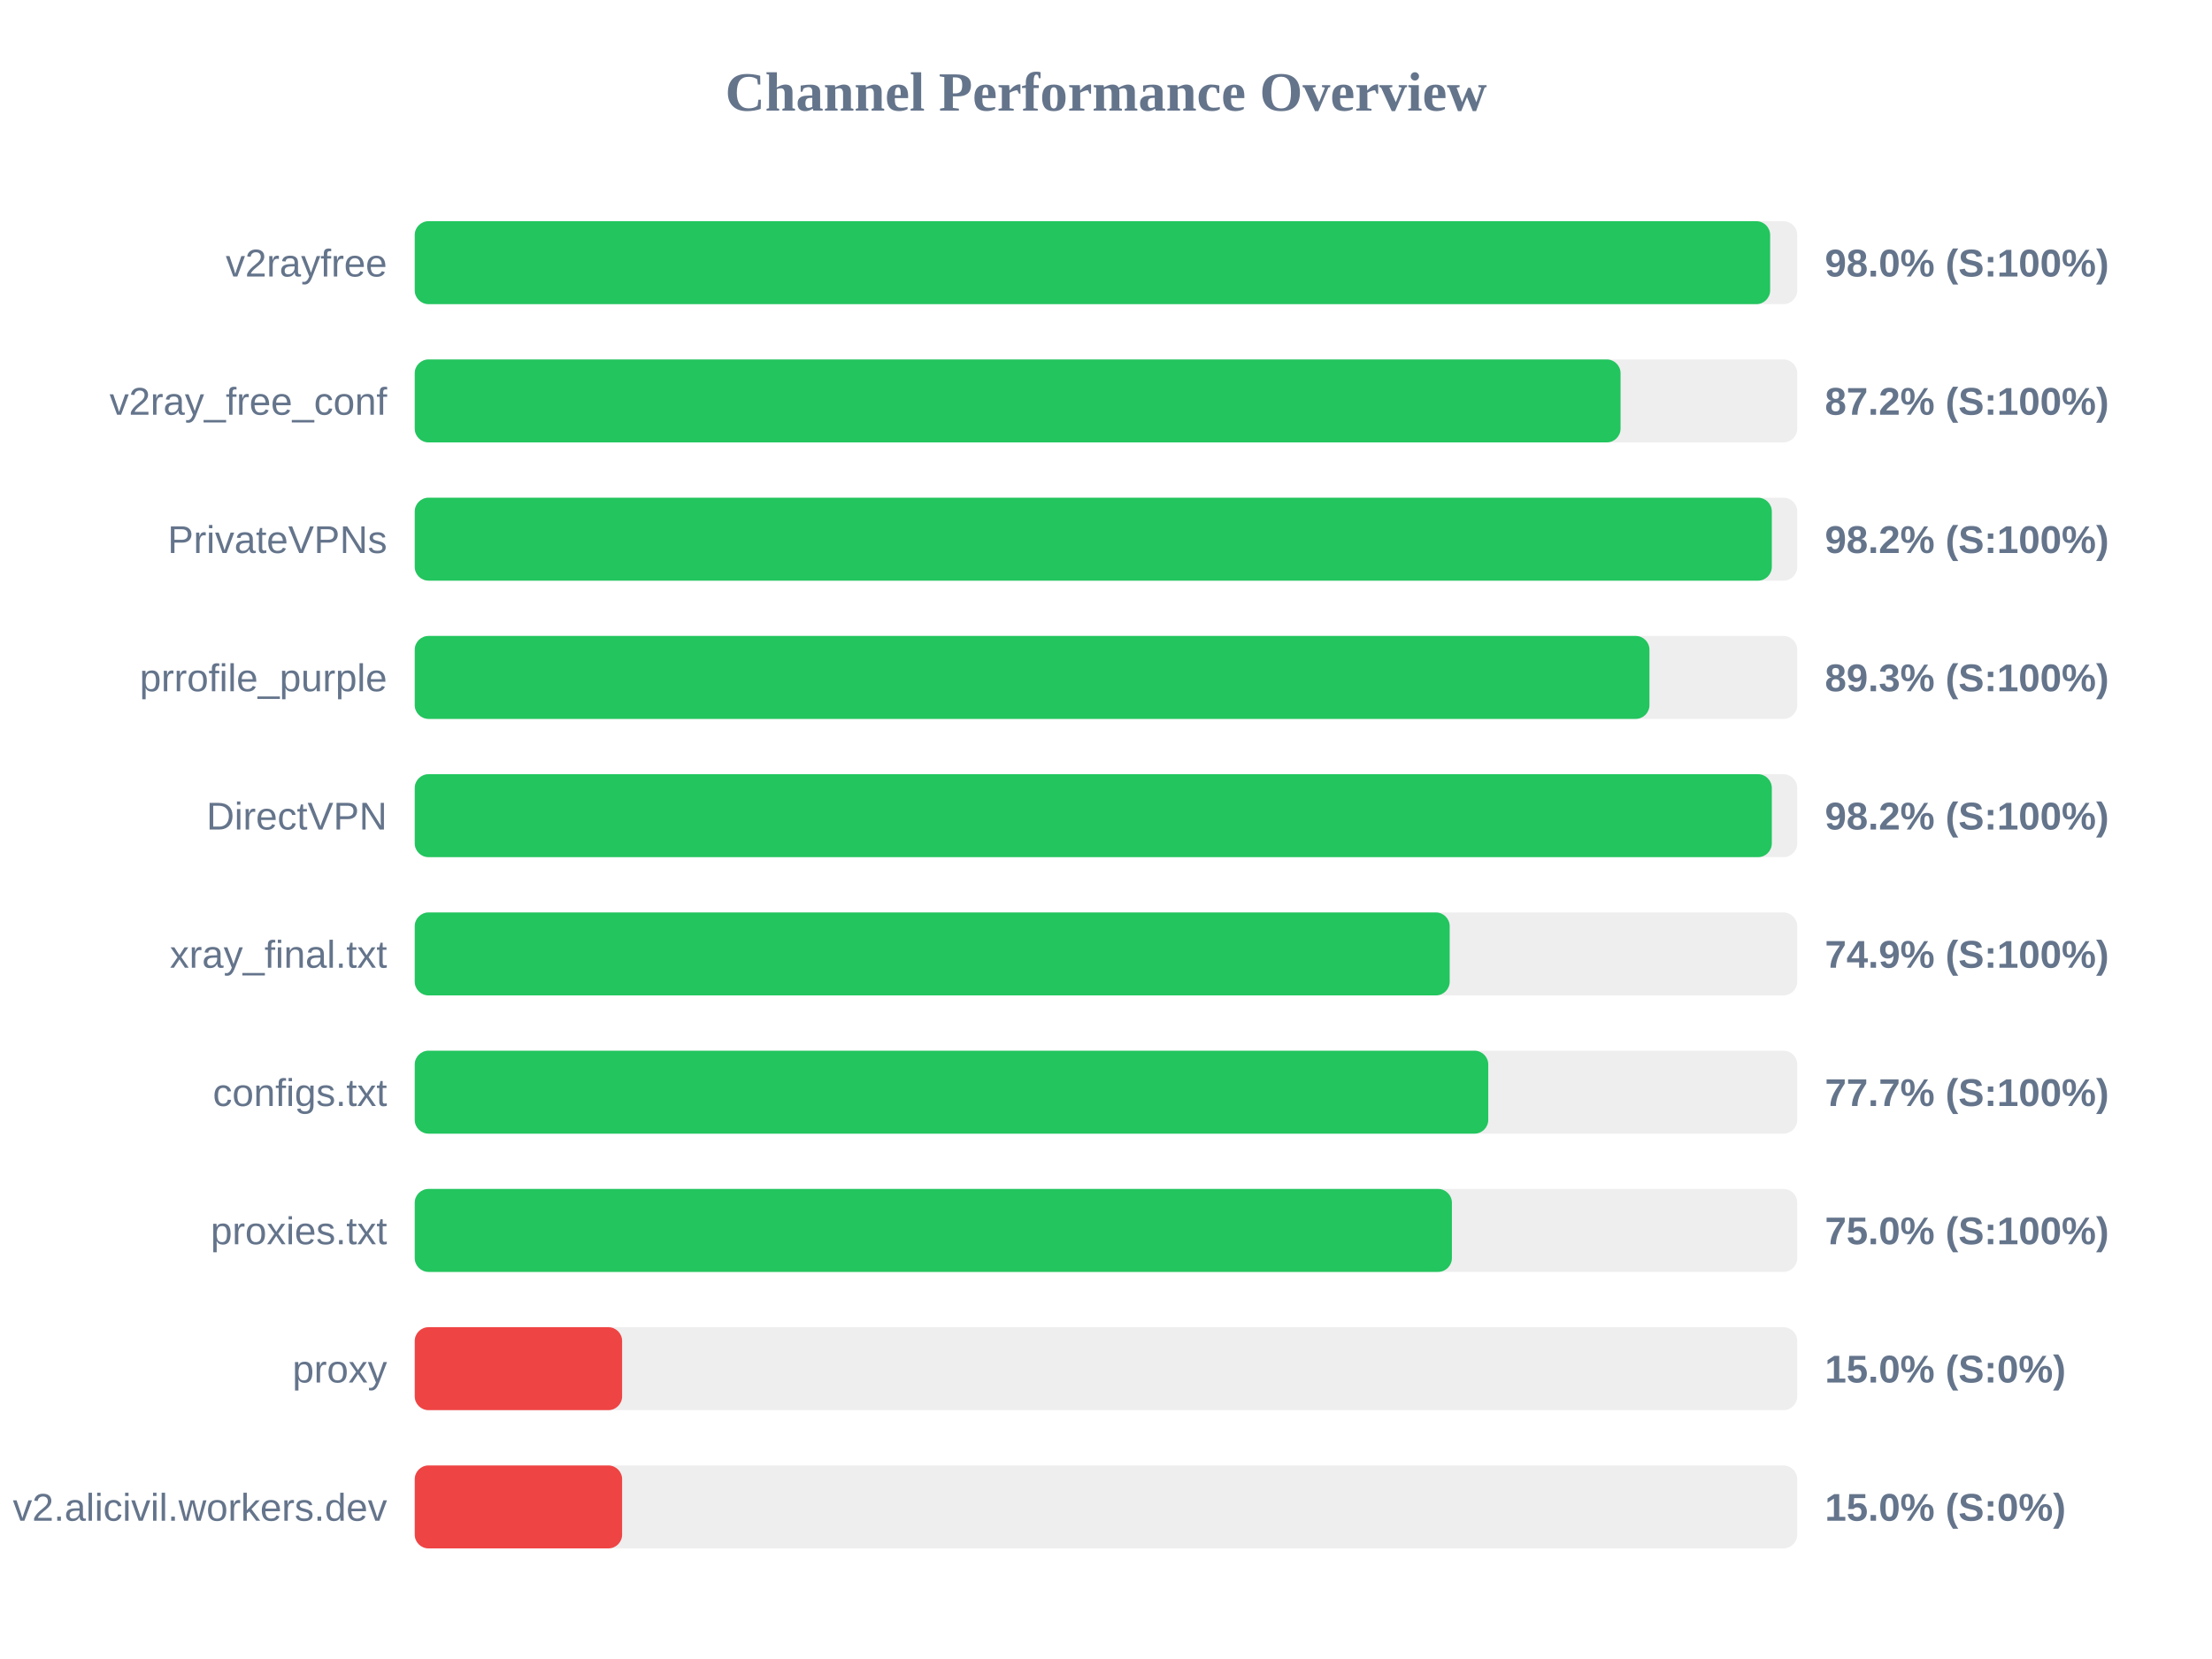
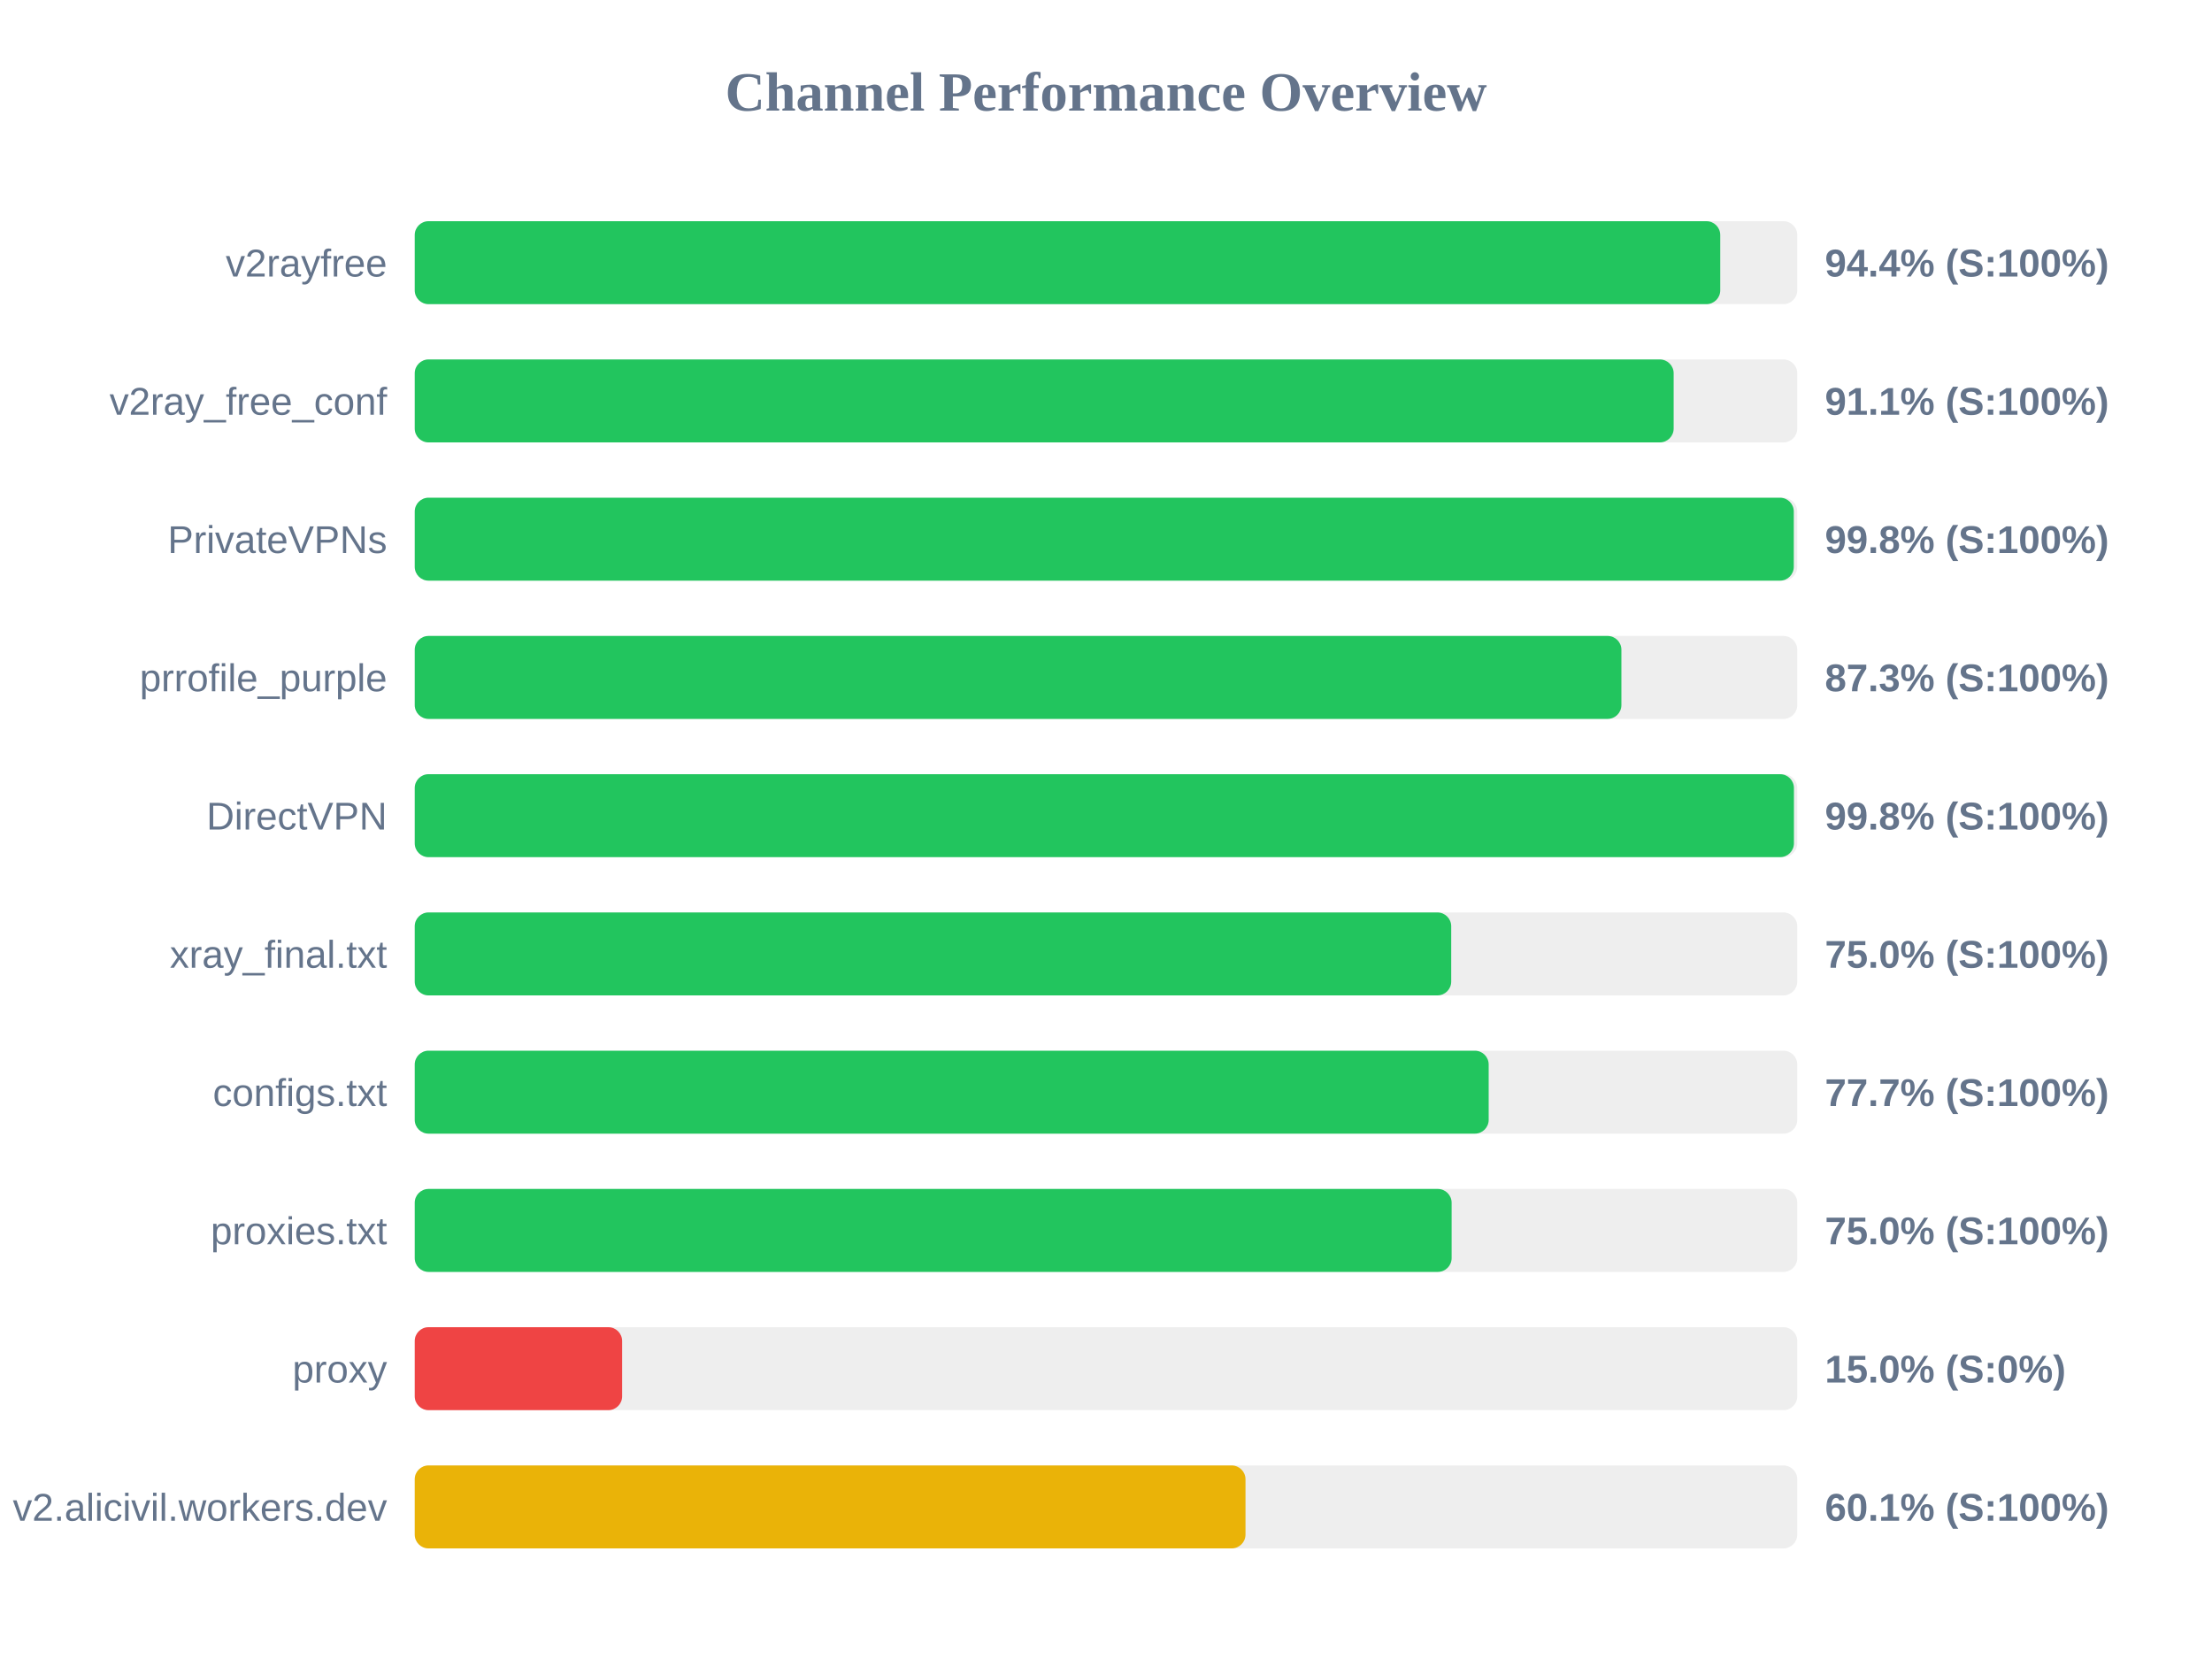
<svg xmlns="http://www.w3.org/2000/svg" width="800" height="600" version="1.1">
  <style>
        .row { font: 14px Arial; fill: #64748b; }
        .score { font: bold 14px Arial; fill: #64748b; }
    </style>
  <text x="400" y="40" text-anchor="middle" font-size="20px" font-weight="bold" fill="#64748b">Channel Performance Overview</text>
  <rect x="150" y="80" width="500" height="30" fill="#eee" rx="5" />
-   <rect x="150" y="80" width="490.2" height="30" fill="#22c55e" rx="5" />
+   <rect x="150" y="80" width="472.15" height="30" fill="#22c55e" rx="5" />
  <text x="140" y="100" text-anchor="end" class="row">v2rayfree</text>
-   <text x="660" y="100" text-anchor="start" class="score">98.0% (S:100%)</text>
+   <text x="660" y="100" text-anchor="start" class="score">94.4% (S:100%)</text>
  <rect x="150" y="130" width="500" height="30" fill="#eee" rx="5" />
-   <rect x="150" y="130" width="436.1" height="30" fill="#22c55e" rx="5" />
+   <rect x="150" y="130" width="455.3" height="30" fill="#22c55e" rx="5" />
  <text x="140" y="150" text-anchor="end" class="row">v2ray_free_conf</text>
-   <text x="660" y="150" text-anchor="start" class="score">87.2% (S:100%)</text>
+   <text x="660" y="150" text-anchor="start" class="score">91.1% (S:100%)</text>
  <rect x="150" y="180" width="500" height="30" fill="#eee" rx="5" />
-   <rect x="150" y="180" width="490.8" height="30" fill="#22c55e" rx="5" />
+   <rect x="150" y="180" width="498.75" height="30" fill="#22c55e" rx="5" />
  <text x="140" y="200" text-anchor="end" class="row">PrivateVPNs</text>
-   <text x="660" y="200" text-anchor="start" class="score">98.2% (S:100%)</text>
+   <text x="660" y="200" text-anchor="start" class="score">99.8% (S:100%)</text>
  <rect x="150" y="230" width="500" height="30" fill="#eee" rx="5" />
-   <rect x="150" y="230" width="446.55" height="30" fill="#22c55e" rx="5" />
+   <rect x="150" y="230" width="436.4" height="30" fill="#22c55e" rx="5" />
  <text x="140" y="250" text-anchor="end" class="row">prrofile_purple</text>
-   <text x="660" y="250" text-anchor="start" class="score">89.3% (S:100%)</text>
+   <text x="660" y="250" text-anchor="start" class="score">87.3% (S:100%)</text>
  <rect x="150" y="280" width="500" height="30" fill="#eee" rx="5" />
-   <rect x="150" y="280" width="490.8" height="30" fill="#22c55e" rx="5" />
+   <rect x="150" y="280" width="498.8" height="30" fill="#22c55e" rx="5" />
  <text x="140" y="300" text-anchor="end" class="row">DirectVPN</text>
-   <text x="660" y="300" text-anchor="start" class="score">98.2% (S:100%)</text>
+   <text x="660" y="300" text-anchor="start" class="score">99.8% (S:100%)</text>
  <rect x="150" y="330" width="500" height="30" fill="#eee" rx="5" />
-   <rect x="150" y="330" width="374.3" height="30" fill="#22c55e" rx="5" />
+   <rect x="150" y="330" width="374.85" height="30" fill="#22c55e" rx="5" />
  <text x="140" y="350" text-anchor="end" class="row">xray_final.txt</text>
-   <text x="660" y="350" text-anchor="start" class="score">74.9% (S:100%)</text>
+   <text x="660" y="350" text-anchor="start" class="score">75.0% (S:100%)</text>
  <rect x="150" y="380" width="500" height="30" fill="#eee" rx="5" />
-   <rect x="150" y="380" width="388.25" height="30" fill="#22c55e" rx="5" />
+   <rect x="150" y="380" width="388.4" height="30" fill="#22c55e" rx="5" />
  <text x="140" y="400" text-anchor="end" class="row">configs.txt</text>
  <text x="660" y="400" text-anchor="start" class="score">77.7% (S:100%)</text>
  <rect x="150" y="430" width="500" height="30" fill="#eee" rx="5" />
-   <rect x="150" y="430" width="375.1" height="30" fill="#22c55e" rx="5" />
+   <rect x="150" y="430" width="375.0" height="30" fill="#22c55e" rx="5" />
  <text x="140" y="450" text-anchor="end" class="row">proxies.txt</text>
  <text x="660" y="450" text-anchor="start" class="score">75.0% (S:100%)</text>
  <rect x="150" y="480" width="500" height="30" fill="#eee" rx="5" />
  <rect x="150" y="480" width="75.0" height="30" fill="#ef4444" rx="5" />
  <text x="140" y="500" text-anchor="end" class="row">proxy</text>
  <text x="660" y="500" text-anchor="start" class="score">15.0% (S:0%)</text>
  <rect x="150" y="530" width="500" height="30" fill="#eee" rx="5" />
-   <rect x="150" y="530" width="75.0" height="30" fill="#ef4444" rx="5" />
+   <rect x="150" y="530" width="300.45" height="30" fill="#eab308" rx="5" />
  <text x="140" y="550" text-anchor="end" class="row">v2.alicivil.workers.dev</text>
-   <text x="660" y="550" text-anchor="start" class="score">15.0% (S:0%)</text>
+   <text x="660" y="550" text-anchor="start" class="score">60.1% (S:100%)</text>
</svg>
